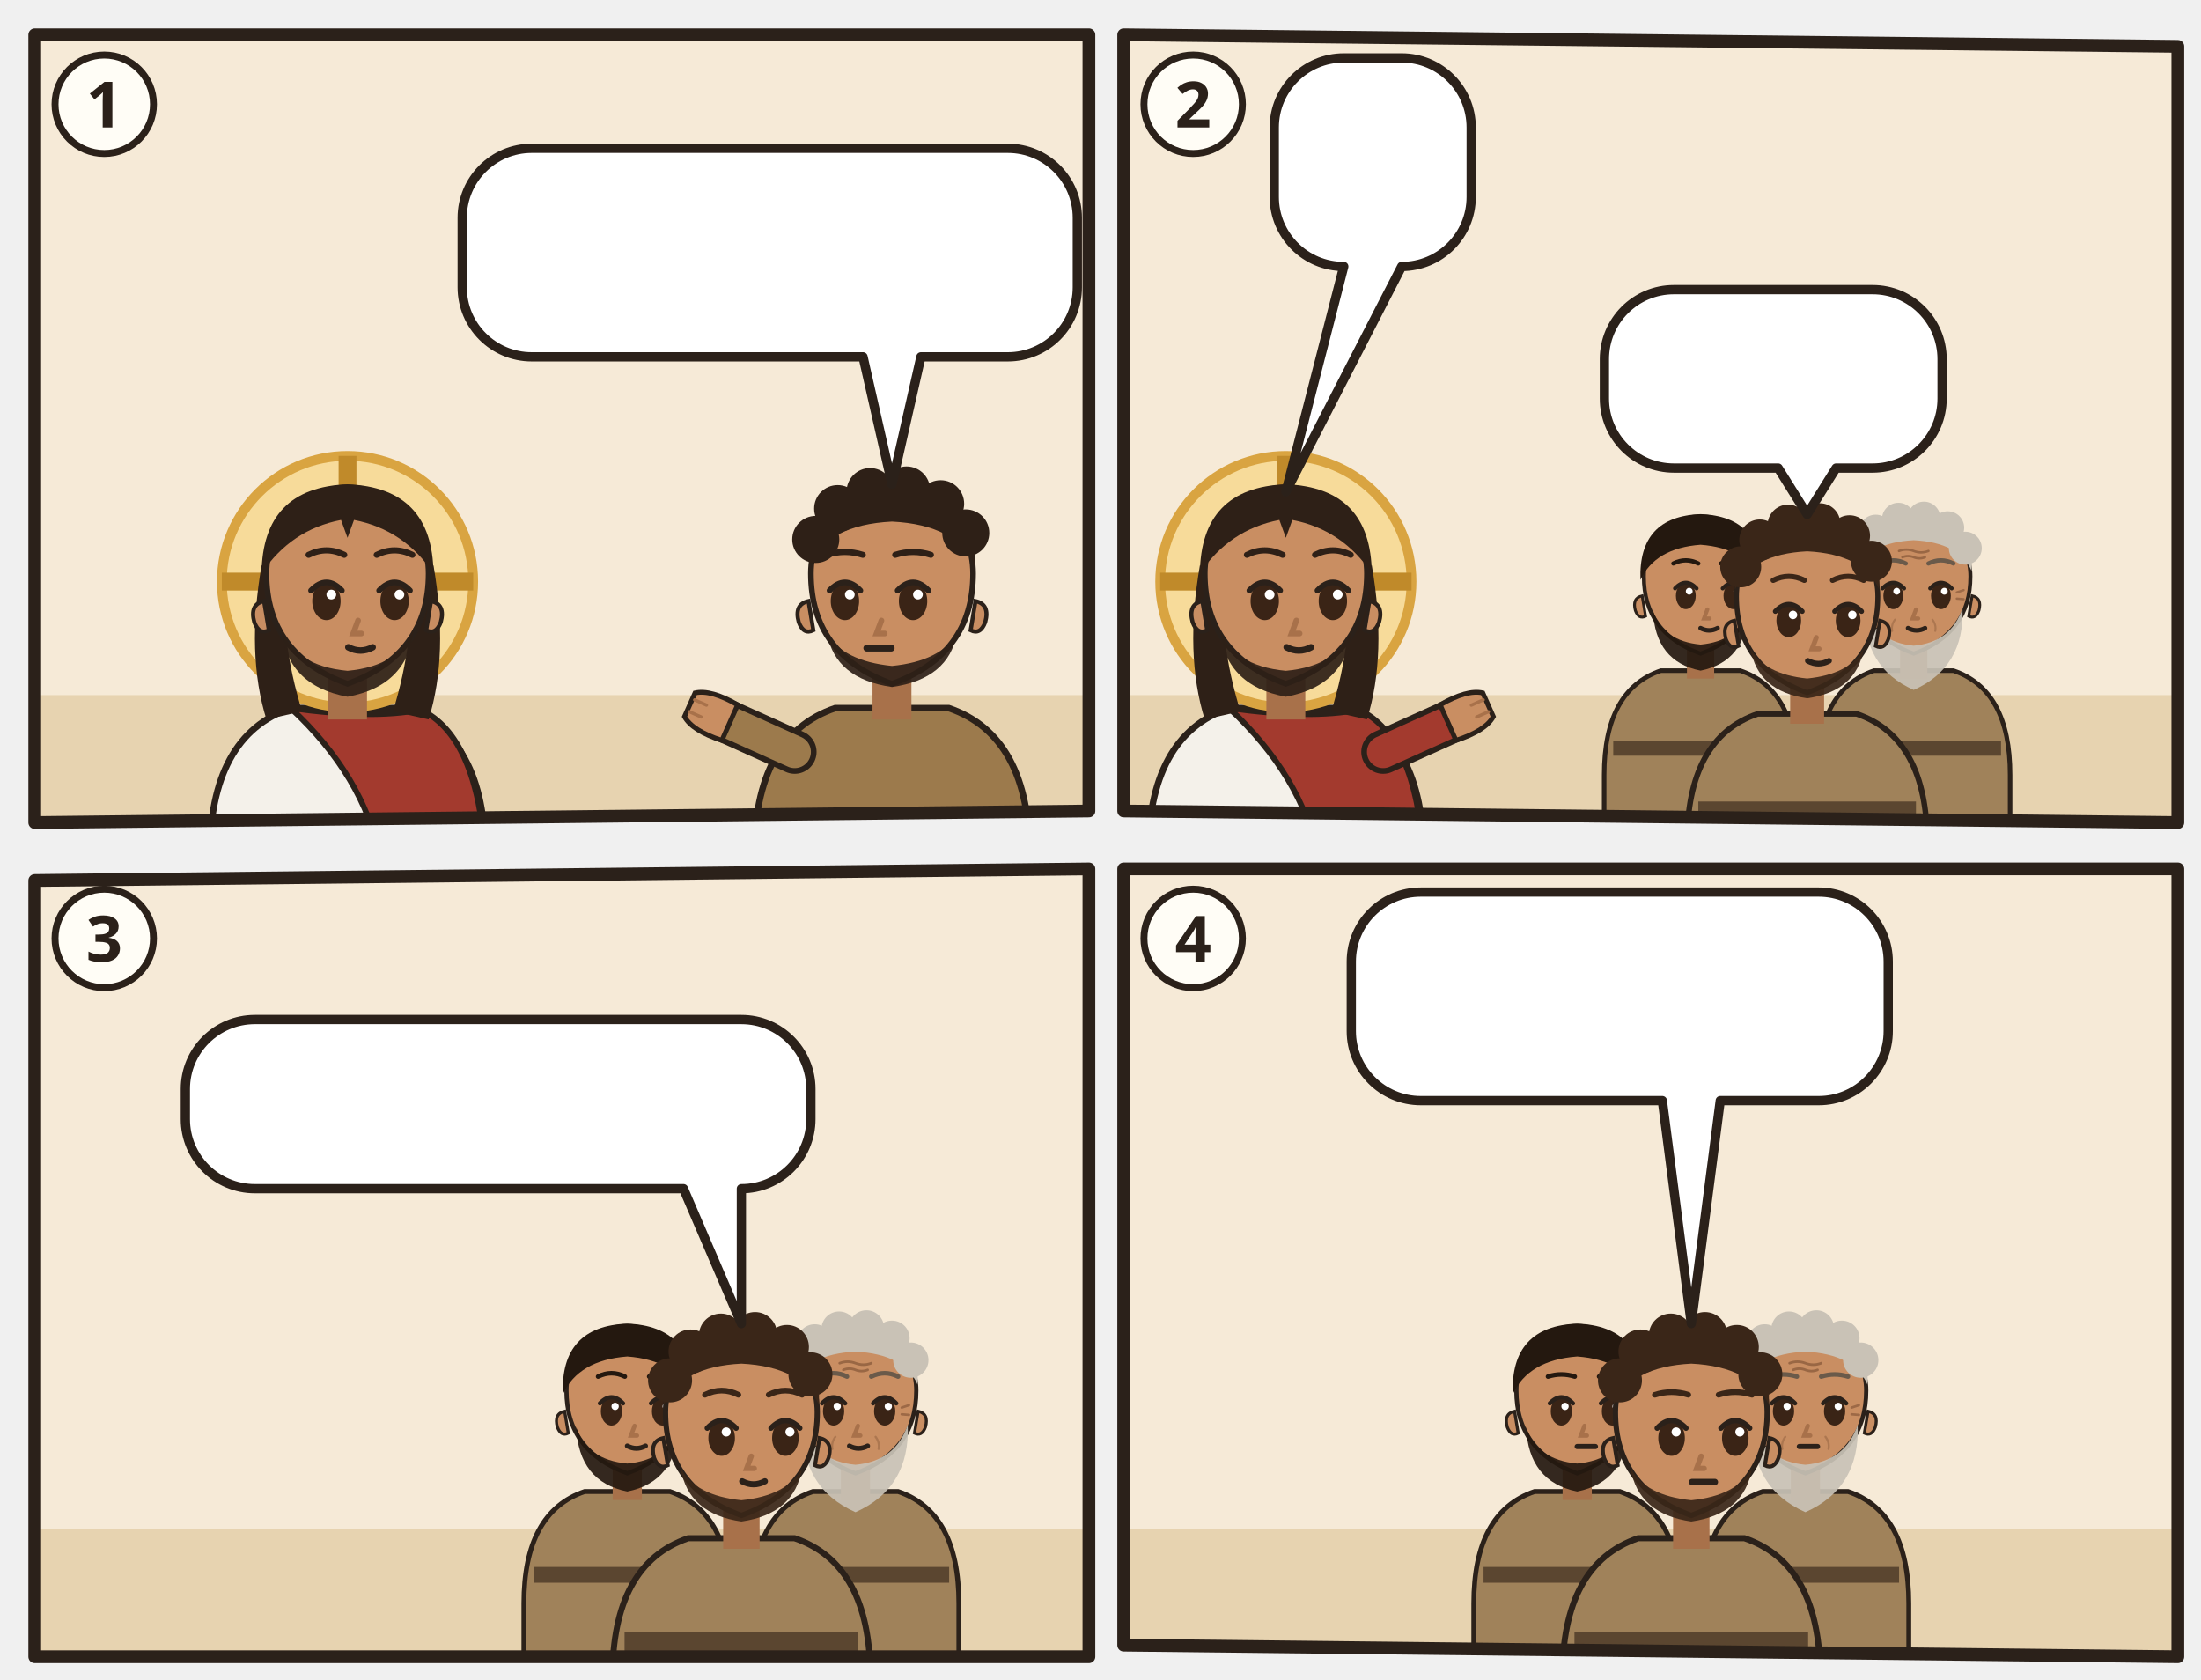
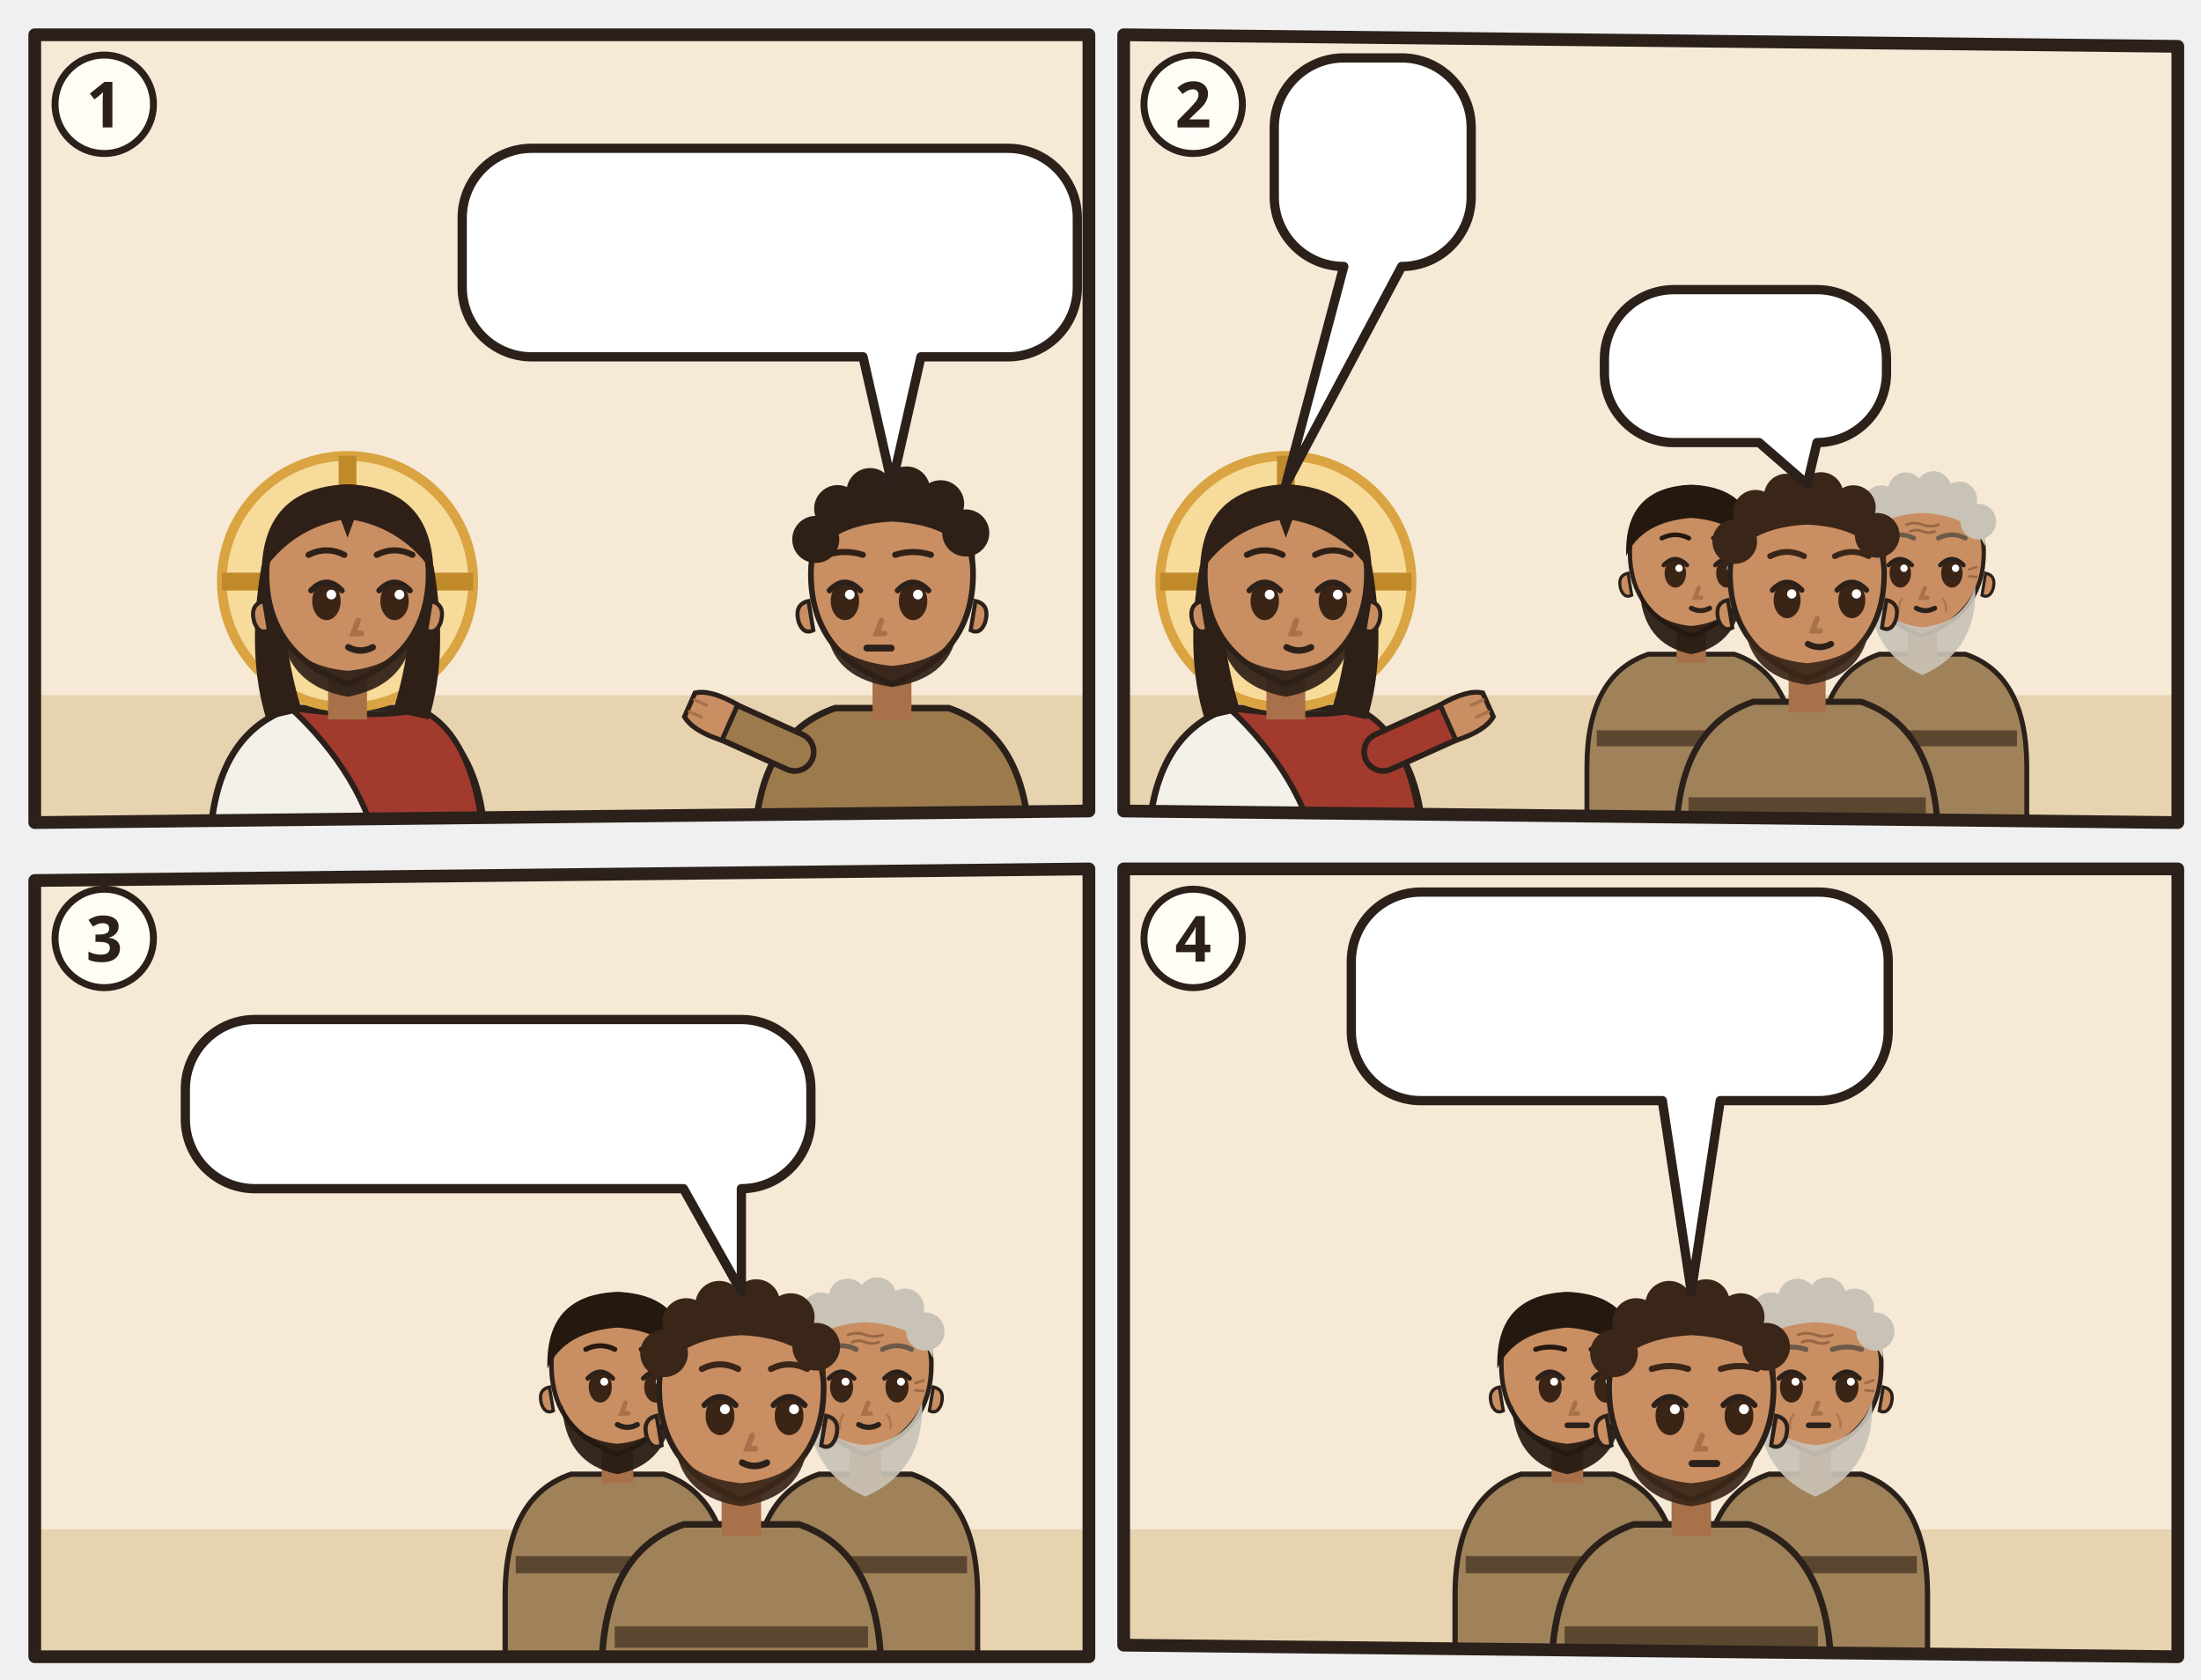
<svg xmlns="http://www.w3.org/2000/svg" viewBox="0 0 380 290">
  <g transform="translate(4 4)">
    <clipPath id="an-cp-luk-011-001-004-1">
      <polygon points="2,2 184,2 184,136 2,138" />
    </clipPath>
    <g clip-path="url(#an-cp-luk-011-001-004-1)">
      <polygon points="2,2 184,2 184,136 2,138" fill="#F6EAD7" />
      <path d="M0 116h186v24H0z" fill="#E7D3B0" />
      <use href="#an-gott" x="26" y="3" width="40" height="40" />
      <g transform="translate(56.0 96.4) scale(1.4)">
        <path d="M-17 34V34Q-17 19-7 15.6L7 15.6Q17 19 17 34V34z" fill="#F4F1EA" stroke="#2B211A" stroke-width=".8" />
        <path d="M-7 15.6Q3 17 9 15.8Q16 19 17 34V34H4V34Q2 24-7 15.6z" fill="#A33A2E" stroke="#2B211A" stroke-width=".7" />
        <circle r="15.5" fill="#F7DB9A" stroke="#D9A441" stroke-width="1.2" />
        <path d="M0-15.5v5M-15.5 0h5M15.5 0h-5" stroke="#C08A2A" stroke-width="2.2" />
        <path d="M-10.6 -2Q-12.5 9-10 17L-5.6 16Q-8.4 7-7.6-1z M10.6 -2Q12.5 9 10 17L5.6 16Q8.4 7 7.6-1z" fill="#2E2017" />
        <path d="M-2.4 11h4.8v6h-4.8z" fill="#A8714A" />
        <path d="M-10 -1Q-10 9 0 12.6Q10 9 10 -1A10 10.6 0 0 0 -10 -1z" fill="#C98E62" stroke="#2B211A" stroke-width=".7" />
        <path d="M10.3 2.4q1.8.4 1.2 2.6-.6 1.6-1.8 1z M-10.3 2.4q-1.8.4-1.2 2.6.6 1.6 1.8 1z" fill="#C98E62" stroke="#2B211A" stroke-width=".5" />
        <path d="M-8.2 5.6Q-7.6 12.8 0 14.2Q7.6 12.8 8.2 5.6Q6.6 10.4 0 11Q-6.6 10.4-8.2 5.6z" fill="#2E2017" opacity=".92" />
        <ellipse cx="-2.6" cy="2.4" rx="1.75" ry="2.35" fill="#3A2416" />
        <path d="M-4.5 1.1Q-2.6 -0.9 -0.7 1.1" fill="none" stroke="#2B211A" stroke-width=".7" stroke-linecap="round" />
        <circle cx="-2.0" cy="1.6" r=".6" fill="#FFF" />
        <ellipse cx="5.8" cy="2.4" rx="1.75" ry="2.35" fill="#3A2416" />
        <path d="M3.9 1.1Q5.8 -0.9 7.7 1.1" fill="none" stroke="#2B211A" stroke-width=".7" stroke-linecap="round" />
        <circle cx="6.4" cy="1.6" r=".6" fill="#FFF" />
        <path d="M1.3 4.8l-.6 1.6h1" fill="none" stroke="#A8714A" stroke-width=".7" stroke-linecap="round" />
        <path d="M0.1 8.1Q1.6 8.9 3.1 8.1" fill="none" stroke="#2B211A" stroke-width=".8" stroke-linecap="round" />
        <path d="M-10.6-1Q-10.5-11.6 0-12Q10.5-11.6 10.6-1Q7-6.4 .8-7.6L0-5.4-.8-7.6Q-7-6.4-10.6-1z" fill="#2E2017" />
        <path d="M-4.8 -3.3Q-2.6 -4.4 -0.4 -3.3M3.6 -3.3Q5.8 -4.4 8.0 -3.3" fill="none" stroke="#2E2017" stroke-width="0.75" stroke-linecap="round" />
      </g>
      <g transform="translate(150.0 96.4) scale(1.4)">
        <path d="M-17 34V34Q-17 19-7 15.6L7 15.6Q17 19 17 34V34z" fill="#9C7A4C" stroke="#2B211A" stroke-width=".8" />
        <path d="M-15.4 28h30.8v2.6h-30.8z" fill="#5B4630" />
        <path d="M-12 21L-21.1 16.9" stroke="#2B211A" stroke-width="5.4" stroke-linecap="round" />
        <path d="M-12 21L-21.1 16.9" stroke="#9C7A4C" stroke-width="4" stroke-linecap="round" />
        <g transform="translate(-21.1 16.9) rotate(294)">
          <path d="M-2.4 1.2Q-2.8-2.6-1.6-4.2h3.2Q2.8-2.6 2.4 1.2z" fill="#C98E62" stroke="#2B211A" stroke-width=".6" />
          <path d="M-.8-3.9v1.6M.8-3.9v1.6" stroke="#A8714A" stroke-width=".4" stroke-linecap="round" />
        </g>
        <path d="M-2.4 11h4.8v6h-4.8z" fill="#A8714A" />
        <path d="M-10 -1Q-10 9 0 12.6Q10 9 10 -1A10 10.6 0 0 0 -10 -1z" fill="#C98E62" stroke="#2B211A" stroke-width=".7" />
        <path d="M10.3 2.4q1.8.4 1.2 2.6-.6 1.6-1.8 1z M-10.3 2.4q-1.8.4-1.2 2.6.6 1.6 1.8 1z" fill="#C98E62" stroke="#2B211A" stroke-width=".5" />
        <path d="M-8 6.4Q-7 12 0 13Q7 12 8 6.4Q6 9.8 0 10.4Q-6 9.8-8 6.4z" fill="#2E2017" opacity=".92" />
        <ellipse cx="-5.8" cy="2.4" rx="1.75" ry="2.35" fill="#3A2416" />
        <path d="M-7.7 1.1Q-5.8 -0.9 -3.9 1.1" fill="none" stroke="#2B211A" stroke-width=".7" stroke-linecap="round" />
        <circle cx="-5.2" cy="1.6" r=".6" fill="#FFF" />
        <ellipse cx="2.6" cy="2.4" rx="1.75" ry="2.35" fill="#3A2416" />
        <path d="M0.7 1.1Q2.6 -0.9 4.5 1.1" fill="none" stroke="#2B211A" stroke-width=".7" stroke-linecap="round" />
        <circle cx="3.2" cy="1.6" r=".6" fill="#FFF" />
        <path d="M-1.3 4.8l-.6 1.6h1" fill="none" stroke="#A8714A" stroke-width=".7" stroke-linecap="round" />
        <path d="M-3.1 8.2h3" stroke="#2B211A" stroke-width=".85" stroke-linecap="round" />
        <path d="M-10.2-2Q-10.8-11.8 0-12.2Q10.8-11.8 10.2-2Q8-7 0-7.4Q-8-7-10.2-2z" fill="#2E2017" />
        <circle cx="-9.4" cy="-5.2" r="2.9" fill="#2E2017" />
        <circle cx="-6.7" cy="-9.0" r="2.9" fill="#2E2017" />
        <circle cx="-2.7" cy="-11.1" r="2.9" fill="#2E2017" />
        <circle cx="1.8" cy="-11.3" r="2.9" fill="#2E2017" />
        <circle cx="6.0" cy="-9.6" r="2.9" fill="#2E2017" />
        <circle cx="9.1" cy="-6.0" r="2.9" fill="#2E2017" />
        <path d="M-8.0 -3.3Q-5.8 -4.0 -3.6 -3.3M0.4 -3.3Q2.6 -4.0 4.8 -3.3" fill="none" stroke="#2E2017" stroke-width="0.75" stroke-linecap="round" />
      </g>
      <use href="#an-z-beten" x="48.0" y="58.6" width="16" height="18" />
      <g>
        <path d="M87.8 21.6H170A12 12 0 0 1 182 33.6V45.6A12 12 0 0 1 170 57.6L155 57.6L150 79.6L145 57.6H87.8A12 12 0 0 1 75.8 45.6V33.6A12 12 0 0 1 87.8 21.6Z" fill="#FFFFFF" stroke="#2B211A" stroke-width="1.6" stroke-linejoin="round" />
        <use href="#an-p-jesus" x="81.8" y="27.6" width="16.9" height="24" />
        <use href="#an-p-g-juenger-gruppe" x="103.7" y="27.6" width="25.9" height="24" />
        <use href="#an-z-beten" x="134.6" y="27.6" width="22.0" height="24" />
        <use href="#an-z-frage" x="161.6" y="27.6" width="14.4" height="24" />
      </g>
    </g>
    <polygon points="2,2 184,2 184,136 2,138" fill="none" stroke="#2B211A" stroke-width="2.2" stroke-linejoin="round" />
    <circle cx="14" cy="14" r="8.5" fill="#FFFDF6" stroke="#2B211A" stroke-width="1.2" />
    <text x="14" y="18" text-anchor="middle" font-family="sans-serif" font-size="11" font-weight="700" fill="#2B211A">1</text>
  </g>
  <g transform="translate(192 4)">
    <clipPath id="an-cp-luk-011-001-004-2">
      <polygon points="2,2 184,4 184,138 2,136" />
    </clipPath>
    <g clip-path="url(#an-cp-luk-011-001-004-2)">
      <polygon points="2,2 184,4 184,138 2,136" fill="#F6EAD7" />
      <path d="M0 116h186v24H0z" fill="#E7D3B0" />
      <use href="#an-gott" x="140" y="3" width="40" height="40" />
      <g transform="translate(30.0 96.4) scale(1.4)">
        <path d="M-17 34V34Q-17 19-7 15.6L7 15.6Q17 19 17 34V34z" fill="#F4F1EA" stroke="#2B211A" stroke-width=".8" />
        <path d="M-7 15.6Q3 17 9 15.8Q16 19 17 34V34H4V34Q2 24-7 15.6z" fill="#A33A2E" stroke="#2B211A" stroke-width=".7" />
        <path d="M12 21L21.1 16.9" stroke="#2B211A" stroke-width="5.4" stroke-linecap="round" />
        <path d="M12 21L21.1 16.9" stroke="#A33A2E" stroke-width="4" stroke-linecap="round" />
        <g transform="translate(21.1 16.9) rotate(66)">
          <path d="M-2.4 1.2Q-2.8-2.6-1.6-4.2h3.2Q2.8-2.6 2.4 1.2z" fill="#C98E62" stroke="#2B211A" stroke-width=".6" />
          <path d="M-.8-3.9v1.6M.8-3.9v1.6" stroke="#A8714A" stroke-width=".4" stroke-linecap="round" />
        </g>
        <circle r="15.5" fill="#F7DB9A" stroke="#D9A441" stroke-width="1.2" />
        <path d="M0-15.5v5M-15.5 0h5M15.5 0h-5" stroke="#C08A2A" stroke-width="2.2" />
        <path d="M-10.6 -2Q-12.5 9-10 17L-5.6 16Q-8.4 7-7.6-1z M10.6 -2Q12.5 9 10 17L5.6 16Q8.4 7 7.6-1z" fill="#2E2017" />
        <path d="M-2.4 11h4.8v6h-4.8z" fill="#A8714A" />
        <path d="M-10 -1Q-10 9 0 12.6Q10 9 10 -1A10 10.6 0 0 0 -10 -1z" fill="#C98E62" stroke="#2B211A" stroke-width=".7" />
        <path d="M10.3 2.4q1.8.4 1.2 2.6-.6 1.6-1.8 1z M-10.3 2.4q-1.8.4-1.2 2.6.6 1.6 1.8 1z" fill="#C98E62" stroke="#2B211A" stroke-width=".5" />
        <path d="M-8.2 5.6Q-7.6 12.8 0 14.2Q7.6 12.8 8.2 5.6Q6.6 10.4 0 11Q-6.6 10.4-8.2 5.6z" fill="#2E2017" opacity=".92" />
        <ellipse cx="-2.6" cy="2.4" rx="1.75" ry="2.35" fill="#3A2416" />
        <path d="M-4.5 1.1Q-2.6 -0.9 -0.7 1.1" fill="none" stroke="#2B211A" stroke-width=".7" stroke-linecap="round" />
        <circle cx="-2.0" cy="1.6" r=".6" fill="#FFF" />
        <ellipse cx="5.8" cy="2.4" rx="1.75" ry="2.35" fill="#3A2416" />
        <path d="M3.9 1.1Q5.8 -0.9 7.7 1.1" fill="none" stroke="#2B211A" stroke-width=".7" stroke-linecap="round" />
        <circle cx="6.4" cy="1.6" r=".6" fill="#FFF" />
        <path d="M1.3 4.8l-.6 1.6h1" fill="none" stroke="#A8714A" stroke-width=".7" stroke-linecap="round" />
        <path d="M0.1 8.1Q1.6 8.9 3.1 8.1" fill="none" stroke="#2B211A" stroke-width=".8" stroke-linecap="round" />
        <path d="M-10.6-1Q-10.5-11.6 0-12Q10.5-11.6 10.6-1Q7-6.4 .8-7.6L0-5.4-.8-7.6Q-7-6.4-10.6-1z" fill="#2E2017" />
        <path d="M-4.8 -3.3Q-2.6 -4.4 -0.4 -3.3M3.6 -3.3Q5.8 -4.4 8.0 -3.3" fill="none" stroke="#2E2017" stroke-width="0.75" stroke-linecap="round" />
      </g>
-       <g transform="translate(101.6 96.5) scale(0.979)">
+       <g transform="translate(100.0 92.4) scale(1.06)">
        <path d="M-17 46V34Q-17 19-7 15.6L7 15.6Q17 19 17 34V46z" fill="#A0825A" stroke="#2B211A" stroke-width=".8" />
        <path d="M-15.4 28h30.8v2.6h-30.8z" fill="#5B4630" />
        <path d="M-2.4 11h4.8v6h-4.8z" fill="#A8714A" />
        <path d="M-10 -1Q-10 9 0 12.6Q10 9 10 -1A10 10.6 0 0 0 -10 -1z" fill="#C98E62" stroke="#2B211A" stroke-width=".7" />
        <path d="M10.3 2.4q1.8.4 1.2 2.6-.6 1.6-1.8 1z M-10.3 2.4q-1.8.4-1.2 2.6.6 1.6 1.8 1z" fill="#C98E62" stroke="#2B211A" stroke-width=".5" />
        <path d="M-8.4 5Q-8 14 0 15.6Q8 14 8.4 5Q6.6 10.4 0 11Q-6.6 10.4-8.4 5z" fill="#24180F" opacity=".92" />
        <ellipse cx="-2.6" cy="2.4" rx="1.75" ry="2.35" fill="#3A2416" />
        <path d="M-4.5 1.1Q-2.6 -0.9 -0.7 1.1" fill="none" stroke="#2B211A" stroke-width=".7" stroke-linecap="round" />
        <circle cx="-2.0" cy="1.6" r=".6" fill="#FFF" />
        <ellipse cx="5.8" cy="2.4" rx="1.75" ry="2.35" fill="#3A2416" />
        <path d="M3.9 1.1Q5.8 -0.9 7.7 1.1" fill="none" stroke="#2B211A" stroke-width=".7" stroke-linecap="round" />
        <circle cx="6.4" cy="1.6" r=".6" fill="#FFF" />
        <path d="M1.2 4.8l-.6 1.6h1" fill="none" stroke="#A8714A" stroke-width=".7" stroke-linecap="round" />
        <path d="M-0.0 8.1Q1.5 8.9 3.0 8.1" fill="none" stroke="#2B211A" stroke-width=".8" stroke-linecap="round" />
        <path d="M-10.6-.4Q-11-11.6 0-12Q11-11.6 10.6-.4Q8-6 0-6.6Q-8-6-10.6-.4z" fill="#24180F" />
        <path d="M-4.8 -3.3Q-2.6 -4.4 -0.4 -3.3M3.6 -3.3Q5.8 -4.4 8.0 -3.3" fill="none" stroke="#24180F" stroke-width="0.75" stroke-linecap="round" />
      </g>
-       <g transform="translate(138.4 96.5) scale(0.979)">
+       <g transform="translate(139.9 92.4) scale(1.06)">
        <path d="M-17 46V34Q-17 19-7 15.6L7 15.6Q17 19 17 34V46z" fill="#A0825A" stroke="#2B211A" stroke-width=".8" />
        <path d="M-15.4 28h30.8v2.6h-30.8z" fill="#5B4630" />
        <path d="M-2.4 11h4.8v6h-4.8z" fill="#A8714A" />
        <path d="M-10 -1Q-10 9 0 12.6Q10 9 10 -1A10 10.6 0 0 0 -10 -1z" fill="#C98E62" stroke="#2B211A" stroke-width=".7" />
        <path d="M10.3 2.4q1.8.4 1.2 2.6-.6 1.6-1.8 1z M-10.3 2.4q-1.8.4-1.2 2.6.6 1.6 1.8 1z" fill="#C98E62" stroke="#2B211A" stroke-width=".5" />
        <path d="M-8.6 4.6Q-9 15 0 19Q9 15 8.6 4.6Q6.6 10.6 0 11.2Q-6.6 10.6-8.6 4.6z" fill="#C9C2B6" opacity=".92" />
        <ellipse cx="-3.6" cy="2.4" rx="1.75" ry="2.35" fill="#3A2416" />
        <path d="M-5.5 1.1Q-3.6 -0.9 -1.7 1.1" fill="none" stroke="#2B211A" stroke-width=".7" stroke-linecap="round" />
        <circle cx="-3.0" cy="1.6" r=".6" fill="#FFF" />
        <ellipse cx="4.8" cy="2.4" rx="1.75" ry="2.35" fill="#3A2416" />
        <path d="M2.9 1.1Q4.8 -0.9 6.7 1.1" fill="none" stroke="#2B211A" stroke-width=".7" stroke-linecap="round" />
        <circle cx="5.4" cy="1.6" r=".6" fill="#FFF" />
        <path d="M0.4 4.8l-.6 1.6h1" fill="none" stroke="#A8714A" stroke-width=".7" stroke-linecap="round" />
        <path d="M-1.0 8.1Q0.5 8.9 2.0 8.1" fill="none" stroke="#2B211A" stroke-width=".8" stroke-linecap="round" />
        <g stroke="#8A5A3A" stroke-linecap="round" fill="none">
          <path d="M-2.6-5.5q1.3-.5 2.6 0t2.6 0M-2-4.4q1-.4 2 0t2 0" stroke-width=".42" opacity=".75" />
          <path d="M-7.6 1.8l-1.2-.4M-7.6 2.9l-1.2.1M7.6 1.8l1.2-.4M7.6 2.9l1.2.1" stroke-width=".4" opacity=".7" />
          <path d="M-3.3 6.6q-.7.9-.5 2M3.3 6.6q.7.9.5 2" stroke-width=".35" opacity=".45" />
        </g>
        <path d="M-10.2-2Q-10.8-11.8 0-12.2Q10.8-11.8 10.2-2Q8-7 0-7.4Q-8-7-10.2-2z" fill="#C9C2B6" />
        <circle cx="-9.4" cy="-5.2" r="2.9" fill="#C9C2B6" />
        <circle cx="-6.7" cy="-9.0" r="2.9" fill="#C9C2B6" />
        <circle cx="-2.7" cy="-11.1" r="2.9" fill="#C9C2B6" />
        <circle cx="1.8" cy="-11.3" r="2.9" fill="#C9C2B6" />
        <circle cx="6.0" cy="-9.6" r="2.9" fill="#C9C2B6" />
        <circle cx="9.1" cy="-6.0" r="2.9" fill="#C9C2B6" />
        <path d="M-5.8 -3.3Q-3.6 -4.4 -1.4 -3.3M2.6 -3.3Q4.8 -4.4 7.0 -3.3" fill="none" stroke="#6A5A4A" stroke-width="0.75" stroke-linecap="round" />
      </g>
-       <g transform="translate(120.0 100.2) scale(1.22)">
+       <g transform="translate(120.0 96.4) scale(1.33)">
        <path d="M-17 34V34Q-17 19-7 15.6L7 15.6Q17 19 17 34V34z" fill="#A0825A" stroke="#2B211A" stroke-width=".8" />
        <path d="M-15.4 28h30.8v2.6h-30.8z" fill="#5B4630" />
        <path d="M-2.4 11h4.8v6h-4.8z" fill="#A8714A" />
        <path d="M-10 -1Q-10 9 0 12.6Q10 9 10 -1A10 10.6 0 0 0 -10 -1z" fill="#C98E62" stroke="#2B211A" stroke-width=".7" />
        <path d="M10.3 2.4q1.8.4 1.2 2.6-.6 1.6-1.8 1z M-10.3 2.4q-1.8.4-1.2 2.6.6 1.6 1.8 1z" fill="#C98E62" stroke="#2B211A" stroke-width=".5" />
        <path d="M-8 6.4Q-7 12.4 0 13.4Q7 12.4 8 6.4Q6 10 0 10.6Q-6 10-8 6.4z" fill="#3A2618" opacity=".92" />
        <ellipse cx="-2.6" cy="2.4" rx="1.75" ry="2.35" fill="#3A2416" />
        <path d="M-4.5 1.1Q-2.6 -0.9 -0.7 1.1" fill="none" stroke="#2B211A" stroke-width=".7" stroke-linecap="round" />
        <circle cx="-2.0" cy="1.6" r=".6" fill="#FFF" />
        <ellipse cx="5.8" cy="2.4" rx="1.75" ry="2.35" fill="#3A2416" />
        <path d="M3.9 1.1Q5.8 -0.9 7.7 1.1" fill="none" stroke="#2B211A" stroke-width=".7" stroke-linecap="round" />
        <circle cx="6.4" cy="1.6" r=".6" fill="#FFF" />
        <path d="M1.3 4.8l-.6 1.6h1" fill="none" stroke="#A8714A" stroke-width=".7" stroke-linecap="round" />
        <path d="M0.1 8.1Q1.6 8.9 3.1 8.1" fill="none" stroke="#2B211A" stroke-width=".8" stroke-linecap="round" />
        <path d="M-10.2-2Q-10.8-11.8 0-12.2Q10.8-11.8 10.2-2Q8-7 0-7.4Q-8-7-10.2-2z" fill="#3A2618" />
        <circle cx="-9.4" cy="-5.2" r="2.9" fill="#3A2618" />
        <circle cx="-6.7" cy="-9.0" r="2.9" fill="#3A2618" />
        <circle cx="-2.7" cy="-11.1" r="2.9" fill="#3A2618" />
        <circle cx="1.8" cy="-11.3" r="2.9" fill="#3A2618" />
        <circle cx="6.0" cy="-9.6" r="2.9" fill="#3A2618" />
        <circle cx="9.1" cy="-6.0" r="2.9" fill="#3A2618" />
        <path d="M-4.8 -3.3Q-2.6 -4.4 -0.4 -3.3M3.6 -3.3Q5.8 -4.4 8.0 -3.3" fill="none" stroke="#3A2618" stroke-width="0.75" stroke-linecap="round" />
        <use href="#an-z-beten" x="-4" y="13" width="16" height="12" />
      </g>
      <g>
-         <path d="M40 6H50A12 12 0 0 1 62 18V30A12 12 0 0 1 50 42L50 42L30 80.9L40 42H40A12 12 0 0 1 28 30V18A12 12 0 0 1 40 6Z" fill="#FFFFFF" stroke="#2B211A" stroke-width="1.6" stroke-linejoin="round" />
+         <path d="M40 6H50A12 12 0 0 1 62 18V30A12 12 0 0 1 50 42L50 42L30 79.6L40 42H40A12 12 0 0 1 28 30V18A12 12 0 0 1 40 6Z" fill="#FFFFFF" stroke="#2B211A" stroke-width="1.6" stroke-linejoin="round" />
        <use href="#an-z-beten" x="34" y="12" width="22.0" height="24" />
      </g>
      <g>
-         <path d="M97 46H131.3A12 12 0 0 1 143.3 58V64.8A12 12 0 0 1 131.3 76.8L125 76.8L120 84.8L115 76.8H97A12 12 0 0 1 85 64.8V58A12 12 0 0 1 97 46Z" fill="#FFFFFF" stroke="#2B211A" stroke-width="1.6" stroke-linejoin="round" />
-         <use href="#an-z-name-gottes" x="91.0" y="52" width="21.3" height="18.8" />
-         <use href="#an-z-reich-gottes" x="117.3" y="52" width="20.1" height="18.8" />
+         <path d="M97 46H121.7A12 12 0 0 1 133.7 58V60.4A12 12 0 0 1 121.7 72.4L121.7 72.4L120 79.6L111.7 72.4H97A12 12 0 0 1 85 60.4V58A12 12 0 0 1 97 46Z" fill="#FFFFFF" stroke="#2B211A" stroke-width="1.6" stroke-linejoin="round" />
+         <use href="#an-z-name-gottes" x="91.0" y="52" width="16.3" height="14.4" />
+         <use href="#an-z-reich-gottes" x="112.4" y="52" width="15.4" height="14.4" />
      </g>
    </g>
    <polygon points="2,2 184,4 184,138 2,136" fill="none" stroke="#2B211A" stroke-width="2.2" stroke-linejoin="round" />
    <circle cx="14" cy="14" r="8.5" fill="#FFFDF6" stroke="#2B211A" stroke-width="1.2" />
    <text x="14" y="18" text-anchor="middle" font-family="sans-serif" font-size="11" font-weight="700" fill="#2B211A">2</text>
  </g>
  <g transform="translate(4 148)">
    <clipPath id="an-cp-luk-011-001-004-3">
      <polygon points="2,4 184,2 184,138 2,138" />
    </clipPath>
    <g clip-path="url(#an-cp-luk-011-001-004-3)">
      <polygon points="2,4 184,2 184,138 2,138" fill="#F6EAD7" />
      <path d="M0 116h186v24H0z" fill="#E7D3B0" />
      <use href="#an-gott" x="140" y="3" width="40" height="40" />
-       <g transform="translate(104.3 93.1) scale(1.05)">
+       <g transform="translate(102.6 88.7) scale(1.14)">
        <path d="M-17 46V34Q-17 19-7 15.6L7 15.6Q17 19 17 34V46z" fill="#A0825A" stroke="#2B211A" stroke-width=".8" />
        <path d="M-15.4 28h30.8v2.6h-30.8z" fill="#5B4630" />
        <path d="M-2.4 11h4.8v6h-4.8z" fill="#A8714A" />
        <path d="M-10 -1Q-10 9 0 12.6Q10 9 10 -1A10 10.6 0 0 0 -10 -1z" fill="#C98E62" stroke="#2B211A" stroke-width=".7" />
        <path d="M10.3 2.4q1.8.4 1.2 2.6-.6 1.6-1.8 1z M-10.3 2.4q-1.8.4-1.2 2.6.6 1.6 1.8 1z" fill="#C98E62" stroke="#2B211A" stroke-width=".5" />
        <path d="M-8.4 5Q-8 14 0 15.6Q8 14 8.4 5Q6.6 10.4 0 11Q-6.6 10.4-8.4 5z" fill="#24180F" opacity=".92" />
        <ellipse cx="-2.6" cy="2.4" rx="1.75" ry="2.35" fill="#3A2416" />
        <path d="M-4.5 1.1Q-2.6 -0.9 -0.7 1.1" fill="none" stroke="#2B211A" stroke-width=".7" stroke-linecap="round" />
        <circle cx="-2.0" cy="1.6" r=".6" fill="#FFF" />
        <ellipse cx="5.8" cy="2.4" rx="1.75" ry="2.35" fill="#3A2416" />
        <path d="M3.9 1.1Q5.8 -0.9 7.7 1.1" fill="none" stroke="#2B211A" stroke-width=".7" stroke-linecap="round" />
        <circle cx="6.4" cy="1.6" r=".6" fill="#FFF" />
        <path d="M1.2 4.8l-.6 1.6h1" fill="none" stroke="#A8714A" stroke-width=".7" stroke-linecap="round" />
        <path d="M-0.0 8.1Q1.5 8.9 3.0 8.1" fill="none" stroke="#2B211A" stroke-width=".8" stroke-linecap="round" />
        <path d="M-10.6-.4Q-11-11.6 0-12Q11-11.6 10.6-.4Q8-6 0-6.6Q-8-6-10.6-.4z" fill="#24180F" />
        <path d="M-4.8 -3.3Q-2.6 -4.4 -0.4 -3.3M3.6 -3.3Q5.8 -4.4 8.0 -3.3" fill="none" stroke="#24180F" stroke-width="0.75" stroke-linecap="round" />
      </g>
-       <g transform="translate(143.7 93.1) scale(1.05)">
+       <g transform="translate(145.4 88.7) scale(1.14)">
        <path d="M-17 46V34Q-17 19-7 15.6L7 15.6Q17 19 17 34V46z" fill="#A0825A" stroke="#2B211A" stroke-width=".8" />
        <path d="M-15.4 28h30.8v2.6h-30.8z" fill="#5B4630" />
        <path d="M-2.4 11h4.8v6h-4.8z" fill="#A8714A" />
        <path d="M-10 -1Q-10 9 0 12.6Q10 9 10 -1A10 10.6 0 0 0 -10 -1z" fill="#C98E62" stroke="#2B211A" stroke-width=".7" />
        <path d="M10.3 2.4q1.8.4 1.2 2.6-.6 1.6-1.8 1z M-10.3 2.4q-1.8.4-1.2 2.6.6 1.6 1.8 1z" fill="#C98E62" stroke="#2B211A" stroke-width=".5" />
        <path d="M-8.6 4.6Q-9 15 0 19Q9 15 8.6 4.6Q6.6 10.6 0 11.2Q-6.6 10.6-8.6 4.6z" fill="#C9C2B6" opacity=".92" />
        <ellipse cx="-3.6" cy="2.4" rx="1.75" ry="2.35" fill="#3A2416" />
        <path d="M-5.5 1.1Q-3.6 -0.9 -1.7 1.1" fill="none" stroke="#2B211A" stroke-width=".7" stroke-linecap="round" />
        <circle cx="-3.0" cy="1.6" r=".6" fill="#FFF" />
        <ellipse cx="4.8" cy="2.4" rx="1.75" ry="2.35" fill="#3A2416" />
        <path d="M2.9 1.1Q4.8 -0.9 6.7 1.1" fill="none" stroke="#2B211A" stroke-width=".7" stroke-linecap="round" />
        <circle cx="5.4" cy="1.6" r=".6" fill="#FFF" />
        <path d="M0.4 4.8l-.6 1.6h1" fill="none" stroke="#A8714A" stroke-width=".7" stroke-linecap="round" />
        <path d="M-1.0 8.1Q0.5 8.9 2.0 8.1" fill="none" stroke="#2B211A" stroke-width=".8" stroke-linecap="round" />
        <g stroke="#8A5A3A" stroke-linecap="round" fill="none">
          <path d="M-2.6-5.5q1.3-.5 2.6 0t2.6 0M-2-4.4q1-.4 2 0t2 0" stroke-width=".42" opacity=".75" />
          <path d="M-7.6 1.8l-1.2-.4M-7.6 2.9l-1.2.1M7.6 1.8l1.2-.4M7.6 2.9l1.2.1" stroke-width=".4" opacity=".7" />
          <path d="M-3.3 6.6q-.7.9-.5 2M3.3 6.6q.7.9.5 2" stroke-width=".35" opacity=".45" />
        </g>
        <path d="M-10.2-2Q-10.8-11.8 0-12.2Q10.8-11.8 10.2-2Q8-7 0-7.4Q-8-7-10.2-2z" fill="#C9C2B6" />
        <circle cx="-9.4" cy="-5.2" r="2.9" fill="#C9C2B6" />
        <circle cx="-6.7" cy="-9.0" r="2.9" fill="#C9C2B6" />
        <circle cx="-2.7" cy="-11.1" r="2.9" fill="#C9C2B6" />
        <circle cx="1.8" cy="-11.3" r="2.9" fill="#C9C2B6" />
        <circle cx="6.0" cy="-9.6" r="2.9" fill="#C9C2B6" />
        <circle cx="9.1" cy="-6.0" r="2.9" fill="#C9C2B6" />
        <path d="M-5.8 -3.3Q-3.6 -4.4 -1.4 -3.3M2.6 -3.3Q4.8 -4.4 7.0 -3.3" fill="none" stroke="#6A5A4A" stroke-width="0.75" stroke-linecap="round" />
      </g>
-       <g transform="translate(124.0 97.1) scale(1.31)">
+       <g transform="translate(124.0 93.0) scale(1.42)">
        <path d="M-17 34V34Q-17 19-7 15.6L7 15.6Q17 19 17 34V34z" fill="#A0825A" stroke="#2B211A" stroke-width=".8" />
        <path d="M-15.4 28h30.8v2.6h-30.8z" fill="#5B4630" />
        <path d="M-2.4 11h4.8v6h-4.8z" fill="#A8714A" />
        <path d="M-10 -1Q-10 9 0 12.6Q10 9 10 -1A10 10.6 0 0 0 -10 -1z" fill="#C98E62" stroke="#2B211A" stroke-width=".7" />
        <path d="M10.3 2.4q1.8.4 1.2 2.6-.6 1.6-1.8 1z M-10.3 2.4q-1.8.4-1.2 2.6.6 1.6 1.8 1z" fill="#C98E62" stroke="#2B211A" stroke-width=".5" />
        <path d="M-8 6.4Q-7 12.4 0 13.4Q7 12.4 8 6.4Q6 10 0 10.6Q-6 10-8 6.4z" fill="#3A2618" opacity=".92" />
        <ellipse cx="-2.6" cy="2.4" rx="1.75" ry="2.35" fill="#3A2416" />
        <path d="M-4.5 1.1Q-2.6 -0.9 -0.7 1.1" fill="none" stroke="#2B211A" stroke-width=".7" stroke-linecap="round" />
        <circle cx="-2.0" cy="1.6" r=".6" fill="#FFF" />
        <ellipse cx="5.8" cy="2.4" rx="1.75" ry="2.35" fill="#3A2416" />
        <path d="M3.9 1.1Q5.8 -0.9 7.7 1.1" fill="none" stroke="#2B211A" stroke-width=".7" stroke-linecap="round" />
        <circle cx="6.4" cy="1.6" r=".6" fill="#FFF" />
        <path d="M1.3 4.8l-.6 1.6h1" fill="none" stroke="#A8714A" stroke-width=".7" stroke-linecap="round" />
        <path d="M0.1 8.1Q1.6 8.9 3.1 8.1" fill="none" stroke="#2B211A" stroke-width=".8" stroke-linecap="round" />
        <path d="M-10.2-2Q-10.8-11.8 0-12.2Q10.8-11.8 10.2-2Q8-7 0-7.4Q-8-7-10.2-2z" fill="#3A2618" />
        <circle cx="-9.4" cy="-5.2" r="2.9" fill="#3A2618" />
        <circle cx="-6.7" cy="-9.0" r="2.9" fill="#3A2618" />
        <circle cx="-2.7" cy="-11.1" r="2.9" fill="#3A2618" />
        <circle cx="1.8" cy="-11.3" r="2.9" fill="#3A2618" />
        <circle cx="6.0" cy="-9.6" r="2.9" fill="#3A2618" />
        <circle cx="9.1" cy="-6.0" r="2.9" fill="#3A2618" />
        <path d="M-4.8 -3.3Q-2.6 -4.4 -0.4 -3.3M3.6 -3.3Q5.8 -4.4 8.0 -3.3" fill="none" stroke="#3A2618" stroke-width="0.75" stroke-linecap="round" />
        <use href="#an-z-beten" x="-4" y="13" width="16" height="12" />
      </g>
      <g>
-         <path d="M40 28H124A12 12 0 0 1 136 40V45.2A12 12 0 0 1 124 57.2L124 57.2L124 80.5L114 57.2H40A12 12 0 0 1 28 45.2V40A12 12 0 0 1 40 28Z" fill="#FFFFFF" stroke="#2B211A" stroke-width="1.6" stroke-linejoin="round" />
+         <path d="M40 28H124A12 12 0 0 1 136 40V45.2A12 12 0 0 1 124 57.2L124 57.2L124 75L114 57.2H40A12 12 0 0 1 28 45.2V40A12 12 0 0 1 40 28Z" fill="#FFFFFF" stroke="#2B211A" stroke-width="1.6" stroke-linejoin="round" />
        <use href="#an-brot" x="34" y="34" width="29.5" height="17.2" />
        <use href="#an-sonne" x="68.5" y="34" width="17.2" height="17.2" />
        <use href="#an-sonne" x="90.6" y="34" width="17.2" height="17.2" />
        <use href="#an-sonne" x="112.8" y="34" width="17.2" height="17.2" />
      </g>
    </g>
    <polygon points="2,4 184,2 184,138 2,138" fill="none" stroke="#2B211A" stroke-width="2.2" stroke-linejoin="round" />
    <circle cx="14" cy="14" r="8.5" fill="#FFFDF6" stroke="#2B211A" stroke-width="1.2" />
    <text x="14" y="18" text-anchor="middle" font-family="sans-serif" font-size="11" font-weight="700" fill="#2B211A">3</text>
  </g>
  <g transform="translate(192 148)">
    <clipPath id="an-cp-luk-011-001-004-4">
      <polygon points="2,2 184,2 184,138 2,136" />
    </clipPath>
    <g clip-path="url(#an-cp-luk-011-001-004-4)">
      <polygon points="2,2 184,2 184,138 2,136" fill="#F6EAD7" />
      <path d="M0 116h186v24H0z" fill="#E7D3B0" />
      <use href="#an-gott" x="140" y="3" width="40" height="40" />
-       <g transform="translate(80.3 93.1) scale(1.05)">
+       <g transform="translate(78.6 88.7) scale(1.14)">
        <path d="M-17 46V34Q-17 19-7 15.6L7 15.6Q17 19 17 34V46z" fill="#A0825A" stroke="#2B211A" stroke-width=".8" />
        <path d="M-15.4 28h30.8v2.6h-30.8z" fill="#5B4630" />
        <path d="M-2.4 11h4.8v6h-4.8z" fill="#A8714A" />
        <path d="M-10 -1Q-10 9 0 12.6Q10 9 10 -1A10 10.6 0 0 0 -10 -1z" fill="#C98E62" stroke="#2B211A" stroke-width=".7" />
        <path d="M10.3 2.4q1.8.4 1.2 2.6-.6 1.6-1.8 1z M-10.3 2.4q-1.8.4-1.2 2.6.6 1.6 1.8 1z" fill="#C98E62" stroke="#2B211A" stroke-width=".5" />
        <path d="M-8.4 5Q-8 14 0 15.6Q8 14 8.4 5Q6.6 10.4 0 11Q-6.6 10.4-8.4 5z" fill="#24180F" opacity=".92" />
        <ellipse cx="-2.6" cy="2.4" rx="1.75" ry="2.35" fill="#3A2416" />
        <path d="M-4.5 1.1Q-2.6 -0.9 -0.7 1.1" fill="none" stroke="#2B211A" stroke-width=".7" stroke-linecap="round" />
        <circle cx="-2.0" cy="1.6" r=".6" fill="#FFF" />
        <ellipse cx="5.8" cy="2.4" rx="1.75" ry="2.35" fill="#3A2416" />
        <path d="M3.9 1.1Q5.8 -0.9 7.7 1.1" fill="none" stroke="#2B211A" stroke-width=".7" stroke-linecap="round" />
        <circle cx="6.4" cy="1.6" r=".6" fill="#FFF" />
        <path d="M1.2 4.8l-.6 1.6h1" fill="none" stroke="#A8714A" stroke-width=".7" stroke-linecap="round" />
        <path d="M-0.0 8.2h3" stroke="#2B211A" stroke-width=".85" stroke-linecap="round" />
        <path d="M-10.6-.4Q-11-11.6 0-12Q11-11.6 10.6-.4Q8-6 0-6.6Q-8-6-10.6-.4z" fill="#24180F" />
        <path d="M-4.8 -3.3Q-2.6 -4.0 -0.4 -3.3M3.6 -3.3Q5.8 -4.0 8.0 -3.3" fill="none" stroke="#24180F" stroke-width="0.75" stroke-linecap="round" />
      </g>
-       <g transform="translate(119.7 93.1) scale(1.05)">
+       <g transform="translate(121.4 88.7) scale(1.14)">
        <path d="M-17 46V34Q-17 19-7 15.6L7 15.6Q17 19 17 34V46z" fill="#A0825A" stroke="#2B211A" stroke-width=".8" />
        <path d="M-15.4 28h30.8v2.6h-30.8z" fill="#5B4630" />
        <path d="M-2.4 11h4.8v6h-4.8z" fill="#A8714A" />
        <path d="M-10 -1Q-10 9 0 12.6Q10 9 10 -1A10 10.6 0 0 0 -10 -1z" fill="#C98E62" stroke="#2B211A" stroke-width=".7" />
        <path d="M10.3 2.4q1.8.4 1.2 2.6-.6 1.6-1.8 1z M-10.3 2.4q-1.8.4-1.2 2.6.6 1.6 1.8 1z" fill="#C98E62" stroke="#2B211A" stroke-width=".5" />
        <path d="M-8.6 4.6Q-9 15 0 19Q9 15 8.6 4.6Q6.6 10.6 0 11.2Q-6.6 10.6-8.6 4.6z" fill="#C9C2B6" opacity=".92" />
        <ellipse cx="-3.6" cy="2.4" rx="1.75" ry="2.35" fill="#3A2416" />
        <path d="M-5.5 1.1Q-3.6 -0.9 -1.7 1.1" fill="none" stroke="#2B211A" stroke-width=".7" stroke-linecap="round" />
        <circle cx="-3.0" cy="1.6" r=".6" fill="#FFF" />
        <ellipse cx="4.8" cy="2.4" rx="1.75" ry="2.35" fill="#3A2416" />
        <path d="M2.9 1.1Q4.8 -0.9 6.7 1.1" fill="none" stroke="#2B211A" stroke-width=".7" stroke-linecap="round" />
        <circle cx="5.4" cy="1.6" r=".6" fill="#FFF" />
        <path d="M0.4 4.8l-.6 1.6h1" fill="none" stroke="#A8714A" stroke-width=".7" stroke-linecap="round" />
        <path d="M-1.0 8.2h3" stroke="#2B211A" stroke-width=".85" stroke-linecap="round" />
        <g stroke="#8A5A3A" stroke-linecap="round" fill="none">
          <path d="M-2.6-5.5q1.3-.5 2.6 0t2.6 0M-2-4.4q1-.4 2 0t2 0" stroke-width=".42" opacity=".75" />
          <path d="M-7.6 1.8l-1.2-.4M-7.6 2.9l-1.2.1M7.6 1.8l1.2-.4M7.6 2.9l1.2.1" stroke-width=".4" opacity=".7" />
          <path d="M-3.3 6.6q-.7.9-.5 2M3.3 6.6q.7.9.5 2" stroke-width=".35" opacity=".45" />
        </g>
        <path d="M-10.2-2Q-10.8-11.8 0-12.2Q10.8-11.8 10.2-2Q8-7 0-7.4Q-8-7-10.2-2z" fill="#C9C2B6" />
        <circle cx="-9.4" cy="-5.2" r="2.9" fill="#C9C2B6" />
        <circle cx="-6.7" cy="-9.0" r="2.9" fill="#C9C2B6" />
        <circle cx="-2.7" cy="-11.1" r="2.9" fill="#C9C2B6" />
        <circle cx="1.8" cy="-11.3" r="2.9" fill="#C9C2B6" />
        <circle cx="6.0" cy="-9.6" r="2.9" fill="#C9C2B6" />
        <circle cx="9.1" cy="-6.0" r="2.9" fill="#C9C2B6" />
        <path d="M-5.8 -3.3Q-3.6 -4.0 -1.4 -3.3M2.6 -3.3Q4.8 -4.0 7.0 -3.3" fill="none" stroke="#6A5A4A" stroke-width="0.75" stroke-linecap="round" />
      </g>
-       <g transform="translate(100.0 97.1) scale(1.31)">
+       <g transform="translate(100.0 93.0) scale(1.42)">
        <path d="M-17 34V34Q-17 19-7 15.6L7 15.6Q17 19 17 34V34z" fill="#A0825A" stroke="#2B211A" stroke-width=".8" />
        <path d="M-15.4 28h30.8v2.6h-30.8z" fill="#5B4630" />
        <path d="M-2.4 11h4.8v6h-4.8z" fill="#A8714A" />
        <path d="M-10 -1Q-10 9 0 12.6Q10 9 10 -1A10 10.6 0 0 0 -10 -1z" fill="#C98E62" stroke="#2B211A" stroke-width=".7" />
        <path d="M10.3 2.4q1.8.4 1.2 2.6-.6 1.6-1.8 1z M-10.3 2.4q-1.8.4-1.2 2.6.6 1.6 1.8 1z" fill="#C98E62" stroke="#2B211A" stroke-width=".5" />
        <path d="M-8 6.4Q-7 12.4 0 13.4Q7 12.4 8 6.4Q6 10 0 10.6Q-6 10-8 6.4z" fill="#3A2618" opacity=".92" />
        <ellipse cx="-2.6" cy="2.4" rx="1.75" ry="2.35" fill="#3A2416" />
        <path d="M-4.5 1.1Q-2.6 -0.9 -0.7 1.1" fill="none" stroke="#2B211A" stroke-width=".7" stroke-linecap="round" />
        <circle cx="-2.0" cy="1.6" r=".6" fill="#FFF" />
        <ellipse cx="5.8" cy="2.4" rx="1.75" ry="2.35" fill="#3A2416" />
        <path d="M3.9 1.1Q5.8 -0.9 7.7 1.1" fill="none" stroke="#2B211A" stroke-width=".7" stroke-linecap="round" />
        <circle cx="6.4" cy="1.6" r=".6" fill="#FFF" />
        <path d="M1.3 4.8l-.6 1.6h1" fill="none" stroke="#A8714A" stroke-width=".7" stroke-linecap="round" />
        <path d="M0.1 8.2h3" stroke="#2B211A" stroke-width=".85" stroke-linecap="round" />
        <path d="M-10.2-2Q-10.8-11.8 0-12.2Q10.8-11.8 10.2-2Q8-7 0-7.4Q-8-7-10.2-2z" fill="#3A2618" />
        <circle cx="-9.4" cy="-5.2" r="2.9" fill="#3A2618" />
        <circle cx="-6.7" cy="-9.0" r="2.9" fill="#3A2618" />
        <circle cx="-2.7" cy="-11.1" r="2.9" fill="#3A2618" />
        <circle cx="1.8" cy="-11.3" r="2.9" fill="#3A2618" />
        <circle cx="6.0" cy="-9.6" r="2.9" fill="#3A2618" />
        <circle cx="9.1" cy="-6.0" r="2.9" fill="#3A2618" />
        <path d="M-4.8 -3.3Q-2.6 -4.0 -0.4 -3.3M3.6 -3.3Q5.8 -4.0 8.0 -3.3" fill="none" stroke="#3A2618" stroke-width="0.75" stroke-linecap="round" />
        <use href="#an-z-beten" x="-4" y="13" width="16" height="12" />
      </g>
      <g>
-         <path d="M53.3 6H122A12 12 0 0 1 134 18V30A12 12 0 0 1 122 42L105 42L100 80.5L95 42H53.3A12 12 0 0 1 41.3 30V18A12 12 0 0 1 53.3 6Z" fill="#FFFFFF" stroke="#2B211A" stroke-width="1.6" stroke-linejoin="round" />
+         <path d="M53.3 6H122A12 12 0 0 1 134 18V30A12 12 0 0 1 122 42L105 42L100 75L95 42H53.3A12 12 0 0 1 41.3 30V18A12 12 0 0 1 53.3 6Z" fill="#FFFFFF" stroke="#2B211A" stroke-width="1.6" stroke-linejoin="round" />
        <use href="#an-z-vergeben" x="47.3" y="12" width="29.1" height="24" />
        <use href="#an-z-versuchung" x="81.4" y="12" width="17.6" height="24" />
        <use href="#an-z-nicht" x="104.0" y="12" width="24.0" height="24" />
      </g>
    </g>
    <polygon points="2,2 184,2 184,138 2,136" fill="none" stroke="#2B211A" stroke-width="2.2" stroke-linejoin="round" />
    <circle cx="14" cy="14" r="8.5" fill="#FFFDF6" stroke="#2B211A" stroke-width="1.2" />
    <text x="14" y="18" text-anchor="middle" font-family="sans-serif" font-size="11" font-weight="700" fill="#2B211A">4</text>
  </g>
</svg>
